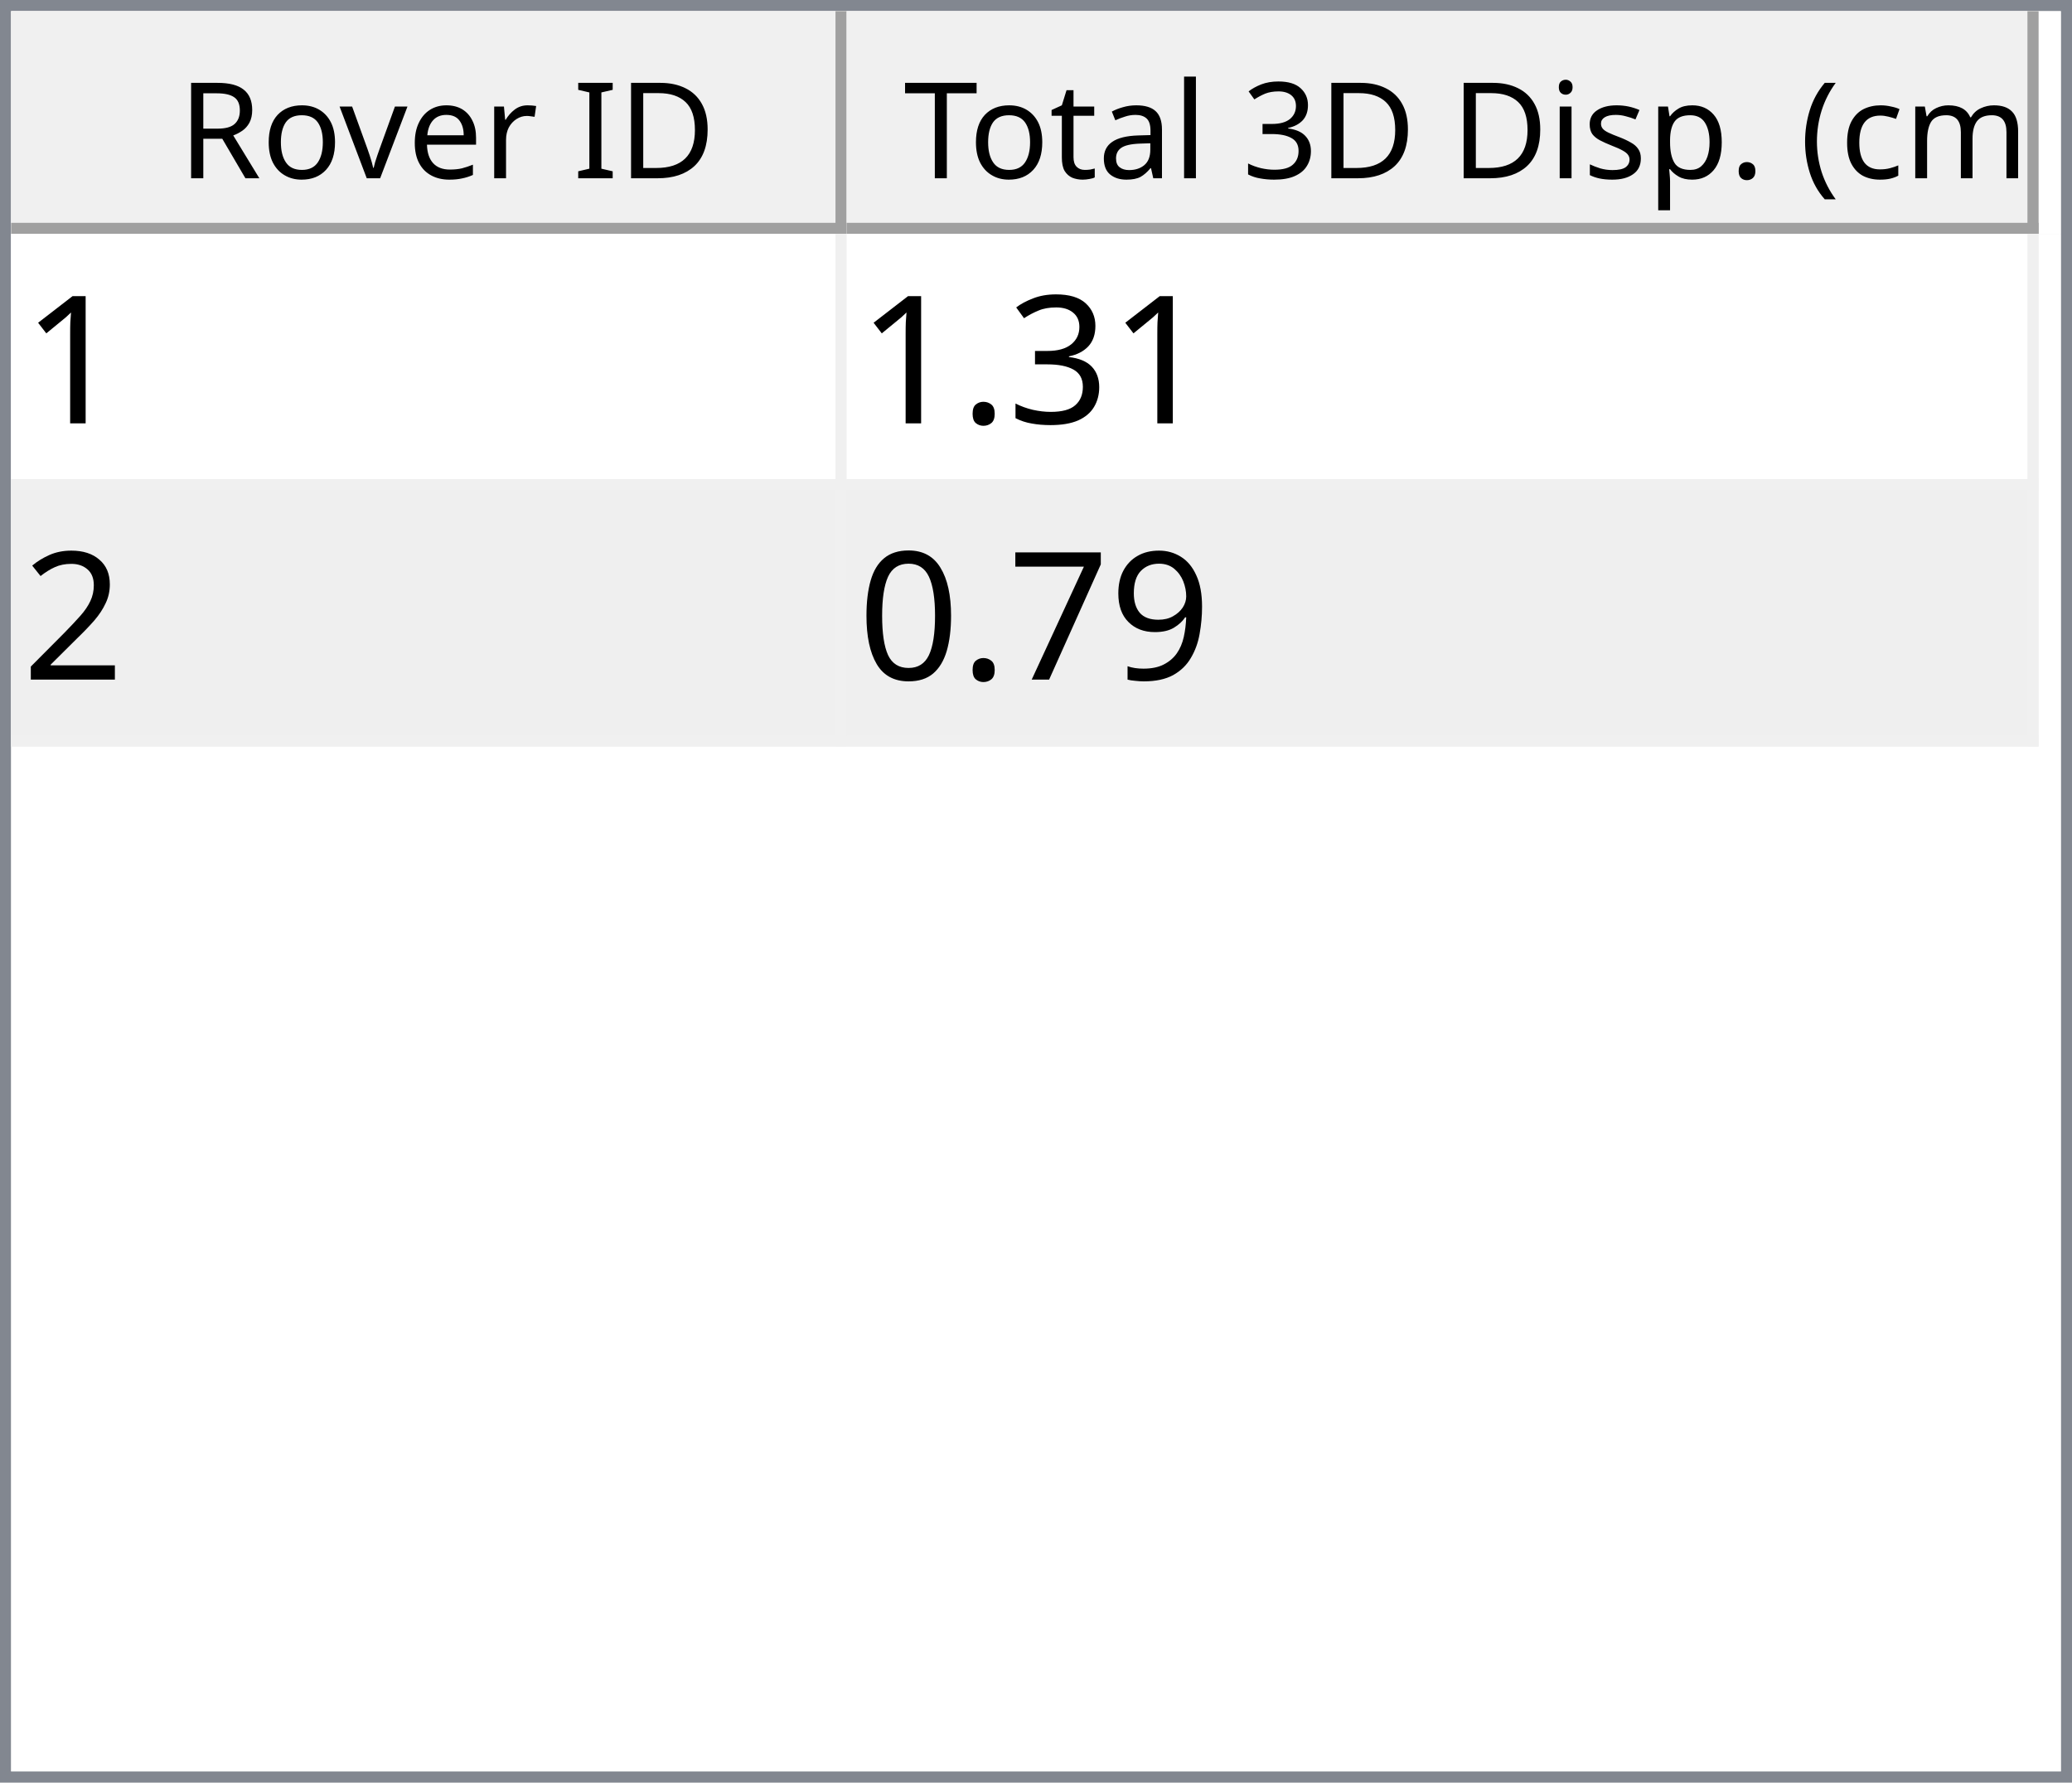
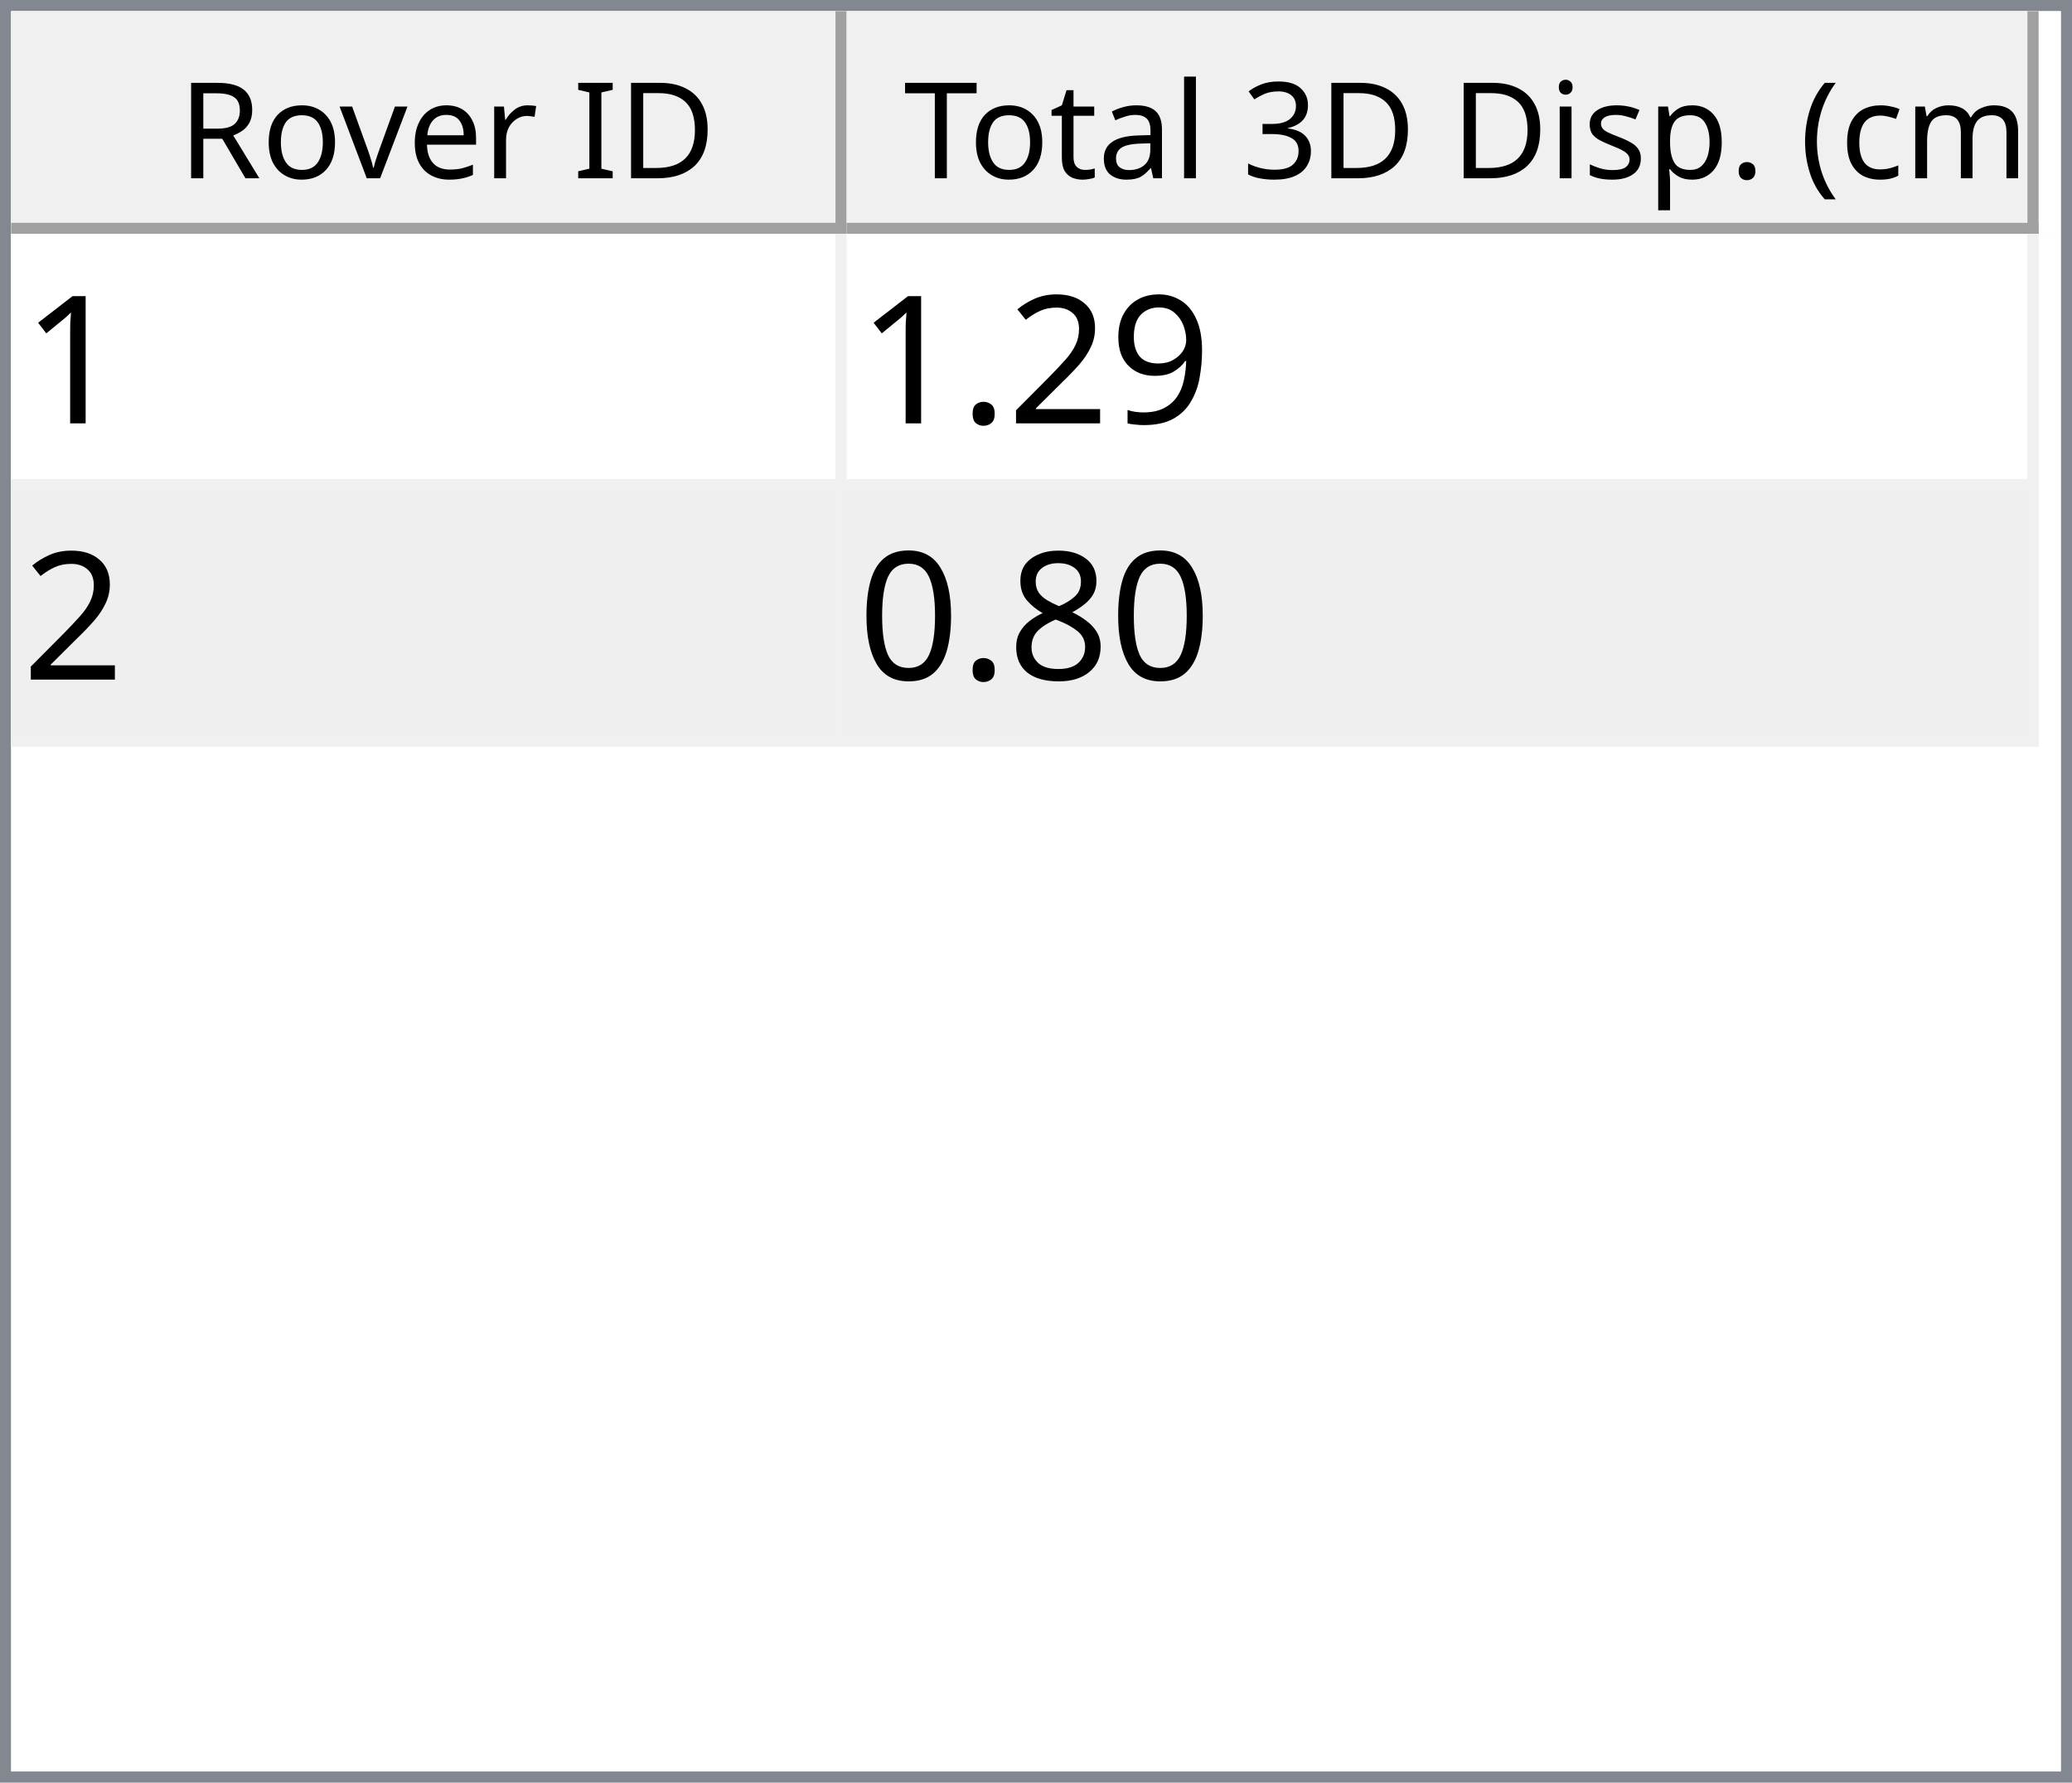
<svg xmlns="http://www.w3.org/2000/svg" style="fill-opacity:1; color-rendering:auto; color-interpolation:auto; text-rendering:auto; stroke:black; stroke-linecap:square; stroke-miterlimit:10; shape-rendering:auto; stroke-opacity:1; fill:black; stroke-dasharray:none; font-weight:normal; stroke-width:1; font-family:'Dialog'; font-style:normal; stroke-linejoin:miter; font-size:12px; stroke-dashoffset:0; image-rendering:auto;" width="186" height="160">
  <defs id="genericDefs" />
  <g>
    <defs id="defs1">
      <clipPath clipPathUnits="userSpaceOnUse" id="clipPath1">
        <path d="M0 0 L186 0 L186 160 L0 160 L0 0 Z" />
      </clipPath>
      <clipPath clipPathUnits="userSpaceOnUse" id="clipPath2">
        <path d="M0 0 L0 160 L186 160 L186 0 Z" />
      </clipPath>
      <clipPath clipPathUnits="userSpaceOnUse" id="clipPath3">
        <path d="M0 0 L0 20 L184 20 L184 0 Z" />
      </clipPath>
      <clipPath clipPathUnits="userSpaceOnUse" id="clipPath4">
        <path d="M0 0 L0 20 L75 20 L75 0 Z" />
      </clipPath>
      <clipPath clipPathUnits="userSpaceOnUse" id="clipPath5">
        <path d="M1 1 L1 19 L74 19 L74 1 Z" />
      </clipPath>
      <clipPath clipPathUnits="userSpaceOnUse" id="clipPath6">
        <path d="M0 0 L0 18 L73 18 L73 0 Z" />
      </clipPath>
      <clipPath clipPathUnits="userSpaceOnUse" id="clipPath7">
        <path d="M-0.5 -0.5 L-0.5 19.5 L74.5 19.5 L74.5 -0.5 Z" />
      </clipPath>
      <clipPath clipPathUnits="userSpaceOnUse" id="clipPath8">
        <path d="M0 0 L0 20 L107 20 L107 0 Z" />
      </clipPath>
      <clipPath clipPathUnits="userSpaceOnUse" id="clipPath9">
        <path d="M1 1 L1 19 L106 19 L106 1 Z" />
      </clipPath>
      <clipPath clipPathUnits="userSpaceOnUse" id="clipPath10">
        <path d="M0 0 L0 18 L105 18 L105 0 Z" />
      </clipPath>
      <clipPath clipPathUnits="userSpaceOnUse" id="clipPath11">
        <path d="M-0.5 -0.5 L-0.5 19.5 L106.5 19.5 L106.5 -0.5 Z" />
      </clipPath>
      <clipPath clipPathUnits="userSpaceOnUse" id="clipPath12">
        <path d="M0 0 L0 138 L184 138 L184 0 Z" />
      </clipPath>
      <clipPath clipPathUnits="userSpaceOnUse" id="clipPath13">
        <path d="M0 0 L0 46 L182 46 L182 0 Z" />
      </clipPath>
      <clipPath clipPathUnits="userSpaceOnUse" id="clipPath14">
        <path d="M-0.5 -0.5 L-0.5 45.5 L181.5 45.5 L181.5 -0.5 Z" />
      </clipPath>
      <clipPath clipPathUnits="userSpaceOnUse" id="clipPath15">
        <path d="M0 0 L0 22 L74 22 L74 0 Z" />
      </clipPath>
      <clipPath clipPathUnits="userSpaceOnUse" id="clipPath16">
        <path d="M0 0 L0 22 L106 22 L106 0 Z" />
      </clipPath>
      <font horiz-adv-x="64.551" id="font1">
        <font-face ascent="107.91" descent="25.098" units-per-em="100" style="font-style:normal; font-family:Segoe UI; font-weight:normal;" />
        <missing-glyph horiz-adv-x="64.551" d="M8.109 0 L8.109 68.266 L56.453 68.266 L56.453 0 L8.109 0 ZM15.328 7.234 L49.219 7.234 L49.219 61.031 L15.328 61.031 L15.328 7.234 Z" />
        <glyph unicode="D" horiz-adv-x="70.117" d="M9.188 0 L9.188 70.016 L28.516 70.016 Q65.531 70.016 65.531 35.891 Q65.531 19.672 55.25 9.836 Q44.969 0 27.734 0 L9.188 0 ZM17.391 62.594 L17.391 7.422 L27.828 7.422 Q41.609 7.422 49.273 14.797 Q56.938 22.172 56.938 35.688 Q56.938 62.594 28.328 62.594 L17.391 62.594 Z" />
        <glyph unicode="I" horiz-adv-x="26.611" d="M17.391 0 L9.188 0 L9.188 70.016 L17.391 70.016 L17.391 0 Z" />
        <glyph unicode=" " horiz-adv-x="27.393" d="" />
        <glyph unicode="r" horiz-adv-x="34.766" d="M34.188 41.891 Q32.078 43.5 28.125 43.5 Q23 43.5 19.555 38.672 Q16.109 33.844 16.109 25.484 L16.109 0 L8.109 0 L8.109 50 L16.109 50 L16.109 39.703 L16.312 39.703 Q18.016 44.969 21.531 47.922 Q25.047 50.875 29.391 50.875 Q32.516 50.875 34.188 50.203 L34.188 41.891 Z" />
        <glyph unicode="e" horiz-adv-x="52.295" d="M48.297 23 L12.984 23 Q13.188 14.656 17.484 10.109 Q21.781 5.562 29.297 5.562 Q37.75 5.562 44.828 11.141 L44.828 3.609 Q38.234 -1.172 27.391 -1.172 Q16.797 -1.172 10.742 5.641 Q4.688 12.453 4.688 24.812 Q4.688 36.469 11.305 43.82 Q17.922 51.172 27.734 51.172 Q37.547 51.172 42.922 44.828 Q48.297 38.484 48.297 27.203 L48.297 23 ZM40.094 29.781 Q40.047 36.719 36.75 40.578 Q33.453 44.438 27.594 44.438 Q21.922 44.438 17.969 40.383 Q14.016 36.328 13.094 29.781 L40.094 29.781 Z" />
        <glyph unicode="v" horiz-adv-x="47.9" d="M47.406 50 L27.484 0 L19.625 0 L0.688 50 L9.469 50 L22.172 13.672 Q23.578 9.672 23.922 6.688 L24.125 6.688 Q24.609 10.453 25.688 13.484 L38.969 50 L47.406 50 Z" />
        <glyph unicode="o" horiz-adv-x="58.594" d="M29 -1.172 Q17.922 -1.172 11.305 5.836 Q4.688 12.844 4.688 24.422 Q4.688 37.016 11.57 44.094 Q18.453 51.172 30.172 51.172 Q41.359 51.172 47.633 44.289 Q53.906 37.406 53.906 25.203 Q53.906 13.234 47.141 6.031 Q40.375 -1.172 29 -1.172 ZM29.594 44.438 Q21.875 44.438 17.383 39.188 Q12.891 33.938 12.891 24.703 Q12.891 15.828 17.43 10.695 Q21.969 5.562 29.594 5.562 Q37.359 5.562 41.531 10.594 Q45.703 15.625 45.703 24.906 Q45.703 34.281 41.531 39.359 Q37.359 44.438 29.594 44.438 Z" />
        <glyph unicode="R" horiz-adv-x="59.814" d="M59.375 0 L49.609 0 L37.891 19.625 Q36.281 22.359 34.766 24.289 Q33.25 26.219 31.664 27.438 Q30.078 28.656 28.25 29.219 Q26.422 29.781 24.125 29.781 L17.391 29.781 L17.391 0 L9.188 0 L9.188 70.016 L30.078 70.016 Q34.672 70.016 38.555 68.867 Q42.438 67.719 45.289 65.375 Q48.141 63.031 49.758 59.547 Q51.375 56.062 51.375 51.375 Q51.375 47.703 50.273 44.656 Q49.172 41.609 47.148 39.211 Q45.125 36.812 42.266 35.133 Q39.406 33.453 35.844 32.516 L35.844 32.328 Q37.594 31.547 38.891 30.547 Q40.188 29.547 41.359 28.18 Q42.531 26.812 43.68 25.078 Q44.828 23.344 46.234 21.047 L59.375 0 ZM17.391 62.594 L17.391 37.203 L28.516 37.203 Q31.594 37.203 34.203 38.133 Q36.812 39.062 38.719 40.797 Q40.625 42.531 41.703 45.047 Q42.781 47.562 42.781 50.688 Q42.781 56.297 39.141 59.445 Q35.5 62.594 28.609 62.594 L17.391 62.594 Z" />
        <glyph unicode=")" horiz-adv-x="30.176" d="M8.297 -15.922 L1.172 -15.922 Q16.406 2.344 16.406 26.812 Q16.406 51.469 1.078 70.016 L8.297 70.016 Q23.531 52.156 23.531 26.703 Q23.531 1.375 8.297 -15.922 Z" />
        <glyph unicode="m" horiz-adv-x="86.133" d="M79.109 0 L71.094 0 L71.094 28.719 Q71.094 37.016 68.531 40.727 Q65.969 44.438 59.906 44.438 Q54.781 44.438 51.195 39.75 Q47.609 35.062 47.609 28.516 L47.609 0 L39.594 0 L39.594 29.688 Q39.594 44.438 28.219 44.438 Q22.953 44.438 19.531 40.016 Q16.109 35.594 16.109 28.516 L16.109 0 L8.109 0 L8.109 50 L16.109 50 L16.109 42.094 L16.312 42.094 Q21.625 51.172 31.844 51.172 Q36.969 51.172 40.773 48.312 Q44.578 45.453 46 40.828 Q51.562 51.172 62.594 51.172 Q79.109 51.172 79.109 30.812 L79.109 0 Z" />
        <glyph unicode="c" horiz-adv-x="46.191" d="M42.188 2.297 Q36.422 -1.172 28.516 -1.172 Q17.828 -1.172 11.258 5.789 Q4.688 12.75 4.688 23.828 Q4.688 36.188 11.766 43.68 Q18.844 51.172 30.672 51.172 Q37.25 51.172 42.281 48.734 L42.281 40.531 Q36.719 44.438 30.375 44.438 Q22.703 44.438 17.797 38.945 Q12.891 33.453 12.891 24.516 Q12.891 15.719 17.508 10.641 Q22.125 5.562 29.891 5.562 Q36.422 5.562 42.188 9.906 L42.188 2.297 Z" />
        <glyph unicode="(" horiz-adv-x="30.176" d="M29.109 -15.922 L21.969 -15.922 Q6.844 1.375 6.844 26.703 Q6.844 52.156 21.969 70.016 L29.203 70.016 Q13.875 51.469 13.875 26.812 Q13.875 2.344 29.109 -15.922 Z" />
        <glyph unicode="." horiz-adv-x="21.68" d="M10.891 -1.078 Q8.641 -1.078 7.055 0.539 Q5.469 2.156 5.469 4.391 Q5.469 6.641 7.055 8.273 Q8.641 9.906 10.891 9.906 Q13.188 9.906 14.797 8.273 Q16.406 6.641 16.406 4.391 Q16.406 2.156 14.797 0.539 Q13.188 -1.078 10.891 -1.078 Z" />
        <glyph unicode="p" horiz-adv-x="58.789" d="M16.312 7.234 L16.109 7.234 L16.109 -23 L8.109 -23 L8.109 50 L16.109 50 L16.109 41.219 L16.312 41.219 Q22.219 51.172 33.594 51.172 Q43.266 51.172 48.688 44.461 Q54.109 37.75 54.109 26.469 Q54.109 13.922 48 6.375 Q41.891 -1.172 31.297 -1.172 Q21.578 -1.172 16.312 7.234 ZM16.109 27.391 L16.109 20.406 Q16.109 14.203 20.141 9.883 Q24.172 5.562 30.375 5.562 Q37.641 5.562 41.773 11.133 Q45.906 16.703 45.906 26.609 Q45.906 34.969 42.047 39.703 Q38.188 44.438 31.594 44.438 Q24.609 44.438 20.359 39.578 Q16.109 34.719 16.109 27.391 Z" />
        <glyph unicode="s" horiz-adv-x="42.432" d="M5.078 1.812 L5.078 10.406 Q11.625 5.562 19.484 5.562 Q30.031 5.562 30.031 12.594 Q30.031 14.594 29.125 15.992 Q28.219 17.391 26.68 18.461 Q25.141 19.531 23.07 20.383 Q21 21.234 18.609 22.172 Q15.281 23.484 12.766 24.828 Q10.25 26.172 8.57 27.859 Q6.891 29.547 6.031 31.695 Q5.172 33.844 5.172 36.719 Q5.172 40.234 6.789 42.945 Q8.406 45.656 11.086 47.484 Q13.766 49.312 17.211 50.242 Q20.656 51.172 24.312 51.172 Q30.812 51.172 35.938 48.922 L35.938 40.828 Q30.422 44.438 23.25 44.438 Q21 44.438 19.195 43.922 Q17.391 43.406 16.094 42.477 Q14.797 41.547 14.086 40.258 Q13.375 38.969 13.375 37.406 Q13.375 35.453 14.086 34.133 Q14.797 32.812 16.164 31.789 Q17.531 30.766 19.484 29.938 Q21.438 29.109 23.922 28.125 Q27.25 26.859 29.883 25.516 Q32.516 24.172 34.375 22.484 Q36.234 20.797 37.234 18.602 Q38.234 16.406 38.234 13.375 Q38.234 9.672 36.602 6.938 Q34.969 4.203 32.234 2.398 Q29.5 0.594 25.93 -0.289 Q22.359 -1.172 18.453 -1.172 Q10.75 -1.172 5.078 1.812 Z" />
        <glyph unicode="i" horiz-adv-x="24.219" d="M12.203 62.703 Q10.062 62.703 8.547 64.164 Q7.031 65.625 7.031 67.875 Q7.031 70.125 8.547 71.609 Q10.062 73.094 12.203 73.094 Q14.406 73.094 15.945 71.609 Q17.484 70.125 17.484 67.875 Q17.484 65.719 15.945 64.211 Q14.406 62.703 12.203 62.703 ZM16.109 0 L8.109 0 L8.109 50 L16.109 50 L16.109 0 Z" />
        <glyph unicode="3" horiz-adv-x="53.906" d="M46.531 19.828 Q46.531 15.094 44.75 11.211 Q42.969 7.328 39.719 4.57 Q36.469 1.812 31.93 0.297 Q27.391 -1.219 21.922 -1.219 Q11.922 -1.219 6 2.594 L6 11.188 Q13.094 5.609 22.219 5.609 Q25.875 5.609 28.828 6.539 Q31.781 7.469 33.906 9.227 Q36.031 10.984 37.18 13.477 Q38.328 15.969 38.328 19.094 Q38.328 32.812 18.797 32.812 L12.984 32.812 L12.984 39.594 L18.5 39.594 Q35.797 39.594 35.797 52.484 Q35.797 64.406 22.609 64.406 Q15.188 64.406 8.688 59.422 L8.688 67.188 Q15.375 71.188 24.609 71.188 Q29 71.188 32.57 69.969 Q36.141 68.75 38.68 66.555 Q41.219 64.359 42.609 61.281 Q44 58.203 44 54.5 Q44 40.672 30.031 36.719 L30.031 36.531 Q33.594 36.141 36.625 34.797 Q39.656 33.453 41.852 31.305 Q44.047 29.156 45.289 26.25 Q46.531 23.344 46.531 19.828 Z" />
        <glyph unicode="l" horiz-adv-x="24.219" d="M16.109 0 L8.109 0 L8.109 74.031 L16.109 74.031 L16.109 0 Z" />
        <glyph unicode="a" horiz-adv-x="50.879" d="M43.891 0 L35.891 0 L35.891 7.812 L35.688 7.812 Q30.469 -1.172 20.312 -1.172 Q12.844 -1.172 8.617 2.781 Q4.391 6.734 4.391 13.281 Q4.391 27.297 20.906 29.594 L35.891 31.688 Q35.891 44.438 25.594 44.438 Q16.547 44.438 9.281 38.281 L9.281 46.484 Q16.656 51.172 26.266 51.172 Q43.891 51.172 43.891 32.516 L43.891 0 ZM35.891 25.297 L23.828 23.641 Q18.266 22.859 15.43 20.875 Q12.594 18.891 12.594 13.875 Q12.594 10.203 15.211 7.883 Q17.828 5.562 22.172 5.562 Q28.125 5.562 32.008 9.742 Q35.891 13.922 35.891 20.312 L35.891 25.297 Z" />
        <glyph unicode="t" horiz-adv-x="33.887" d="M31.297 0.484 Q28.469 -1.078 23.828 -1.078 Q10.688 -1.078 10.688 13.578 L10.688 43.172 L2.094 43.172 L2.094 50 L10.688 50 L10.688 62.203 L18.703 64.797 L18.703 50 L31.297 50 L31.297 43.172 L18.703 43.172 L18.703 14.984 Q18.703 9.969 20.414 7.82 Q22.125 5.672 26.078 5.672 Q29.109 5.672 31.297 7.328 L31.297 0.484 Z" />
        <glyph unicode="T" horiz-adv-x="52.393" d="M50.594 62.594 L30.375 62.594 L30.375 0 L22.172 0 L22.172 62.594 L2 62.594 L2 70.016 L50.594 70.016 L50.594 62.594 Z" />
      </font>
      <font horiz-adv-x="75.0" id="font2">
        <font-face ascent="100.537" descent="21.973" units-per-em="100" style="font-style:normal; font-family:sans-serif; font-weight:normal;" />
        <missing-glyph horiz-adv-x="75.0" d="M12.5 0 L12.5 62.5 L62.5 62.5 L62.5 0 L12.5 0 ZM14.062 1.562 L60.938 1.562 L60.938 60.938 L14.062 60.938 L14.062 1.562 Z" />
        <glyph unicode="1" horiz-adv-x="55.615" d="M37.25 0 L28.469 0 L28.469 56 Q25.297 52.984 20.141 49.953 Q14.984 46.922 10.891 45.406 L10.891 53.906 Q18.266 57.375 23.781 62.305 Q29.297 67.234 31.594 71.875 L37.25 71.875 L37.25 0 Z" />
-         <glyph unicode="3" horiz-adv-x="55.615" d="M4.203 18.891 L12.984 20.062 Q14.5 12.594 18.141 9.297 Q21.781 6 27 6 Q33.203 6 37.477 10.297 Q41.75 14.594 41.75 20.953 Q41.75 27 37.797 30.93 Q33.844 34.859 27.734 34.859 Q25.25 34.859 21.531 33.891 L22.516 41.609 Q23.391 41.5 23.922 41.5 Q29.547 41.5 34.039 44.43 Q38.531 47.359 38.531 53.469 Q38.531 58.297 35.258 61.477 Q31.984 64.656 26.812 64.656 Q21.688 64.656 18.266 61.43 Q14.844 58.203 13.875 51.766 L5.078 53.328 Q6.688 62.156 12.398 67.016 Q18.109 71.875 26.609 71.875 Q32.469 71.875 37.398 69.359 Q42.328 66.844 44.945 62.5 Q47.562 58.156 47.562 53.266 Q47.562 48.641 45.07 44.828 Q42.578 41.016 37.703 38.766 Q44.047 37.312 47.562 32.695 Q51.078 28.078 51.078 21.141 Q51.078 11.766 44.242 5.25 Q37.406 -1.266 26.953 -1.266 Q17.531 -1.266 11.305 4.352 Q5.078 9.969 4.203 18.891 Z" />
+         <glyph unicode="9" horiz-adv-x="55.615" d="M5.469 16.547 L13.922 17.328 Q14.984 11.375 18.016 8.688 Q21.047 6 25.781 6 Q29.828 6 32.883 7.859 Q35.938 9.719 37.891 12.82 Q39.844 15.922 41.164 21.195 Q42.484 26.469 42.484 31.938 Q42.484 32.516 42.438 33.688 Q39.797 29.5 35.234 26.883 Q30.672 24.266 25.344 24.266 Q16.453 24.266 10.305 30.711 Q4.156 37.156 4.156 47.703 Q4.156 58.594 10.578 65.234 Q17 71.875 26.656 71.875 Q33.641 71.875 39.43 68.117 Q45.219 64.359 48.219 57.398 Q51.219 50.438 51.219 37.25 Q51.219 23.531 48.242 15.406 Q45.266 7.281 39.383 3.031 Q33.5 -1.219 25.594 -1.219 Q17.188 -1.219 11.867 3.445 Q6.547 8.109 5.469 16.547 ZM41.453 48.141 Q41.453 55.719 37.43 60.156 Q33.406 64.594 27.734 64.594 Q21.875 64.594 17.531 59.812 Q13.188 55.031 13.188 47.406 Q13.188 40.578 17.312 36.305 Q21.438 32.031 27.484 32.031 Q33.594 32.031 37.523 36.305 Q41.453 40.578 41.453 48.141 Z" />
+         <glyph unicode="2" horiz-adv-x="55.615" d="M50.344 8.453 L50.344 0 L3.031 0 Q2.938 3.172 4.047 6.109 Q5.859 10.938 9.836 15.625 Q13.812 20.312 21.344 26.469 Q33.016 36.031 37.117 41.625 Q41.219 47.219 41.219 52.203 Q41.219 57.422 37.477 61.008 Q33.734 64.594 27.734 64.594 Q21.391 64.594 17.578 60.789 Q13.766 56.984 13.719 50.25 L4.688 51.172 Q5.609 61.281 11.664 66.578 Q17.719 71.875 27.938 71.875 Q38.234 71.875 44.242 66.164 Q50.25 60.453 50.25 52 Q50.25 47.703 48.492 43.555 Q46.734 39.406 42.656 34.812 Q38.578 30.219 29.109 22.219 Q21.188 15.578 18.945 13.211 Q16.703 10.844 15.234 8.453 L50.344 8.453 Z" />
        <glyph unicode="." horiz-adv-x="27.783" d="M9.078 0 L9.078 10.016 L19.094 10.016 L19.094 0 L9.078 0 Z" />
-         <glyph unicode="2" horiz-adv-x="55.615" d="M50.344 8.453 L50.344 0 L3.031 0 Q2.938 3.172 4.047 6.109 Q5.859 10.938 9.836 15.625 Q13.812 20.312 21.344 26.469 Q33.016 36.031 37.117 41.625 Q41.219 47.219 41.219 52.203 Q41.219 57.422 37.477 61.008 Q33.734 64.594 27.734 64.594 Q21.391 64.594 17.578 60.789 Q13.766 56.984 13.719 50.25 L4.688 51.172 Q5.609 61.281 11.664 66.578 Q17.719 71.875 27.938 71.875 Q38.234 71.875 44.242 66.164 Q50.25 60.453 50.25 52 Q50.25 47.703 48.492 43.555 Q46.734 39.406 42.656 34.812 Q38.578 30.219 29.109 22.219 Q21.188 15.578 18.945 13.211 Q16.703 10.844 15.234 8.453 L50.344 8.453 Z" />
-         <glyph unicode="9" horiz-adv-x="55.615" d="M5.469 16.547 L13.922 17.328 Q14.984 11.375 18.016 8.688 Q21.047 6 25.781 6 Q29.828 6 32.883 7.859 Q35.938 9.719 37.891 12.82 Q39.844 15.922 41.164 21.195 Q42.484 26.469 42.484 31.938 Q42.484 32.516 42.438 33.688 Q39.797 29.5 35.234 26.883 Q30.672 24.266 25.344 24.266 Q16.453 24.266 10.305 30.711 Q4.156 37.156 4.156 47.703 Q4.156 58.594 10.578 65.234 Q17 71.875 26.656 71.875 Q33.641 71.875 39.43 68.117 Q45.219 64.359 48.219 57.398 Q51.219 50.438 51.219 37.25 Q51.219 23.531 48.242 15.406 Q45.266 7.281 39.383 3.031 Q33.5 -1.219 25.594 -1.219 Q17.188 -1.219 11.867 3.445 Q6.547 8.109 5.469 16.547 ZM41.453 48.141 Q41.453 55.719 37.43 60.156 Q33.406 64.594 27.734 64.594 Q21.875 64.594 17.531 59.812 Q13.188 55.031 13.188 47.406 Q13.188 40.578 17.312 36.305 Q21.438 32.031 27.484 32.031 Q33.594 32.031 37.523 36.305 Q41.453 40.578 41.453 48.141 Z" />
-         <glyph unicode="7" horiz-adv-x="55.615" d="M4.734 62.203 L4.734 70.656 L51.078 70.656 L51.078 63.812 Q44.234 56.547 37.523 44.484 Q30.812 32.422 27.156 19.672 Q24.516 10.688 23.781 0 L14.75 0 Q14.891 8.453 18.062 20.414 Q21.234 32.375 27.172 43.484 Q33.109 54.594 39.797 62.203 L4.734 62.203 Z" />
+         <glyph unicode="8" horiz-adv-x="55.615" d="M17.672 38.812 Q12.203 40.828 9.57 44.539 Q6.938 48.25 6.938 53.422 Q6.938 61.234 12.555 66.555 Q18.172 71.875 27.484 71.875 Q36.859 71.875 42.578 66.43 Q48.297 60.984 48.297 53.172 Q48.297 48.188 45.68 44.508 Q43.062 40.828 37.75 38.812 Q44.344 36.672 47.781 31.883 Q51.219 27.094 51.219 20.453 Q51.219 11.281 44.727 5.031 Q38.234 -1.219 27.641 -1.219 Q17.047 -1.219 10.547 5.055 Q4.047 11.328 4.047 20.703 Q4.047 27.688 7.594 32.398 Q11.141 37.109 17.672 38.812 ZM15.922 53.719 Q15.922 48.641 19.195 45.414 Q22.469 42.188 27.688 42.188 Q32.766 42.188 36.016 45.383 Q39.266 48.578 39.266 53.219 Q39.266 58.062 35.914 61.359 Q32.562 64.656 27.594 64.656 Q22.562 64.656 19.242 61.43 Q15.922 58.203 15.922 53.719 ZM13.094 20.656 Q13.094 16.891 14.875 13.375 Q16.656 9.859 20.172 7.93 Q23.688 6 27.734 6 Q34.031 6 38.133 10.055 Q42.234 14.109 42.234 20.359 Q42.234 26.703 38.016 30.859 Q33.797 35.016 27.438 35.016 Q21.234 35.016 17.164 30.914 Q13.094 26.812 13.094 20.656 Z" />
        <glyph unicode="0" horiz-adv-x="55.615" d="M4.156 35.297 Q4.156 48 6.766 55.742 Q9.375 63.484 14.523 67.68 Q19.672 71.875 27.484 71.875 Q33.25 71.875 37.594 69.555 Q41.938 67.234 44.773 62.867 Q47.609 58.5 49.219 52.227 Q50.828 45.953 50.828 35.297 Q50.828 22.703 48.242 14.969 Q45.656 7.234 40.508 3.008 Q35.359 -1.219 27.484 -1.219 Q17.141 -1.219 11.234 6.203 Q4.156 15.141 4.156 35.297 ZM13.188 35.297 Q13.188 17.672 17.312 11.836 Q21.438 6 27.484 6 Q33.547 6 37.672 11.859 Q41.797 17.719 41.797 35.297 Q41.797 52.984 37.672 58.789 Q33.547 64.594 27.391 64.594 Q21.344 64.594 17.719 59.469 Q13.188 52.938 13.188 35.297 Z" />
      </font>
    </defs>
    <g style="fill:white; stroke:white;">
      <rect x="0" y="0" width="186" style="clip-path:url(#clipPath1); stroke:none;" height="160" />
    </g>
    <g style="fill:white; text-rendering:optimizeSpeed; color-rendering:optimizeSpeed; image-rendering:optimizeSpeed; shape-rendering:crispEdges; stroke:white; color-interpolation:sRGB;">
      <rect x="0" width="186" height="160" y="0" style="stroke:none;" />
      <path style="stroke:none;" d="M0 160 L186 160 L186 0 L0 0 Z" />
    </g>
    <g style="fill:rgb(240,240,240); font-family:'Segoe UI'; stroke:rgb(240,240,240);">
      <rect x="0" y="0" width="186" style="clip-path:url(#clipPath2); stroke:none;" height="160" />
    </g>
    <g style="fill:rgb(130,135,144); font-family:'Segoe UI'; stroke:rgb(130,135,144);">
      <path d="M0 0 L186 0 L186 160 L0 160 L0 0 ZM1 1 L185 1 L185 159 L1 159 L1 1 Z" style="fill-rule:evenodd; clip-path:url(#clipPath2); stroke:none;" />
    </g>
    <g style="fill:white; font-family:'Segoe UI'; stroke:white;" transform="translate(1,1)">
      <rect x="0" y="0" width="184" style="clip-path:url(#clipPath3); stroke:none;" height="20" />
    </g>
    <g style="fill:rgb(240,240,240); font-family:'Segoe UI'; stroke:rgb(240,240,240);" transform="translate(1,1)">
      <rect x="0" y="0" width="75" style="clip-path:url(#clipPath4); stroke:none;" height="20" />
    </g>
    <g style="font-family:'Segoe UI';" transform="translate(2,2)">
      <text x="14" xml:space="preserve" y="14" style="clip-path:url(#clipPath6); stroke:none;">Rover ID</text>
    </g>
    <g style="fill:rgb(160,160,160); font-family:'Segoe UI'; stroke:rgb(160,160,160); stroke-linejoin:bevel;" transform="translate(1.5,1.5)">
      <line x1="74" x2="74" y1="0" style="fill:none; clip-path:url(#clipPath7);" y2="19" />
    </g>
    <g style="fill:rgb(160,160,160); font-family:'Segoe UI'; stroke:rgb(160,160,160); stroke-linejoin:bevel;" transform="matrix(1,0,0,1,1,1) translate(0.5,0.5)">
      <line x1="0" x2="74" y1="19" style="fill:none; clip-path:url(#clipPath7);" y2="19" />
    </g>
    <g style="fill:rgb(240,240,240); font-family:'Segoe UI'; stroke:rgb(240,240,240);" transform="translate(76,1)">
      <rect x="0" y="0" width="107" style="clip-path:url(#clipPath8); stroke:none;" height="20" />
    </g>
    <g style="font-family:'Segoe UI';" transform="translate(77,2)">
      <text x="1" xml:space="preserve" y="14" style="clip-path:url(#clipPath10); stroke:none;"> Total 3D Disp. (cm)</text>
    </g>
    <g style="fill:rgb(160,160,160); font-family:'Segoe UI'; stroke:rgb(160,160,160); stroke-linejoin:bevel;" transform="translate(76.5,1.5)">
      <line x1="106" x2="106" y1="0" style="fill:none; clip-path:url(#clipPath11);" y2="19" />
    </g>
    <g style="fill:rgb(160,160,160); font-family:'Segoe UI'; stroke:rgb(160,160,160); stroke-linejoin:bevel;" transform="matrix(1,0,0,1,76,1) translate(0.5,0.5)">
      <line x1="0" x2="106" y1="19" style="fill:none; clip-path:url(#clipPath11);" y2="19" />
    </g>
    <g style="fill:white; font-family:'Segoe UI'; stroke:white;" transform="translate(1,21)">
      <rect x="0" y="0" width="184" style="clip-path:url(#clipPath12); stroke:none;" height="138" />
    </g>
    <g style="fill:rgb(240,240,240); font-size:16px; font-family:sans-serif; stroke:rgb(240,240,240);" transform="translate(1,21)">
      <rect x="0" y="0" width="182" style="clip-path:url(#clipPath13); stroke:none;" height="46" />
      <line transform="translate(0.5,0.5)" x1="0" x2="181" y1="22" style="clip-path:url(#clipPath14); fill:none; stroke-linejoin:bevel;" y2="22" />
    </g>
    <g transform="matrix(1,0,0,1,1,21) translate(0.5,0.5)" style="fill:rgb(240,240,240); font-size:16px; font-family:sans-serif; stroke:rgb(240,240,240); stroke-linejoin:bevel;">
      <line x1="0" x2="181" y1="45" style="fill:none; clip-path:url(#clipPath14);" y2="45" />
    </g>
    <g transform="matrix(1,0,0,1,1,21) translate(0.5,0.5)" style="fill:rgb(240,240,240); font-size:16px; font-family:sans-serif; stroke:rgb(240,240,240); stroke-linejoin:bevel;">
      <line x1="74" x2="74" y1="0" style="fill:none; clip-path:url(#clipPath14);" y2="45" />
    </g>
    <g transform="matrix(1,0,0,1,1,21) translate(0.5,0.5)" style="fill:rgb(240,240,240); font-size:16px; font-family:sans-serif; stroke:rgb(240,240,240); stroke-linejoin:bevel;">
      <line x1="181" x2="181" y1="0" style="fill:none; clip-path:url(#clipPath14);" y2="45" />
    </g>
    <g style="fill:white; font-size:16px; font-family:sans-serif; stroke:white;" transform="matrix(1,0,0,1,1,21)">
      <rect x="0" y="0" width="74" style="clip-path:url(#clipPath15); stroke:none;" height="22" />
      <text x="1" y="17" style="fill:black; clip-path:url(#clipPath15); stroke:none;" xml:space="preserve">1</text>
    </g>
    <g style="fill:white; font-size:16px; font-family:sans-serif; stroke:white;" transform="matrix(1,0,0,1,1,21) translate(75,0)">
      <rect x="0" y="0" width="106" style="clip-path:url(#clipPath16); stroke:none;" height="22" />
-       <text x="1" y="17" style="fill:black; clip-path:url(#clipPath16); stroke:none;" xml:space="preserve">1.31</text>
+       <text x="1" y="17" style="fill:black; clip-path:url(#clipPath16); stroke:none;" xml:space="preserve">1.29</text>
    </g>
    <g style="fill:rgb(239,239,239); font-size:16px; font-family:sans-serif; stroke:rgb(239,239,239);" transform="matrix(1,0,0,1,1,21) translate(0,23)">
      <rect x="0" y="0" width="74" style="clip-path:url(#clipPath15); stroke:none;" height="22" />
      <text x="1" y="17" style="fill:black; clip-path:url(#clipPath15); stroke:none;" xml:space="preserve">2</text>
    </g>
    <g style="fill:rgb(239,239,239); font-size:16px; font-family:sans-serif; stroke:rgb(239,239,239);" transform="matrix(1,0,0,1,1,21) translate(75,23)">
      <rect x="0" y="0" width="106" style="clip-path:url(#clipPath16); stroke:none;" height="22" />
-       <text x="1" y="17" style="fill:black; clip-path:url(#clipPath16); stroke:none;" xml:space="preserve">0.79</text>
+       <text x="1" y="17" style="fill:black; clip-path:url(#clipPath16); stroke:none;" xml:space="preserve">0.80</text>
    </g>
  </g>
</svg>
